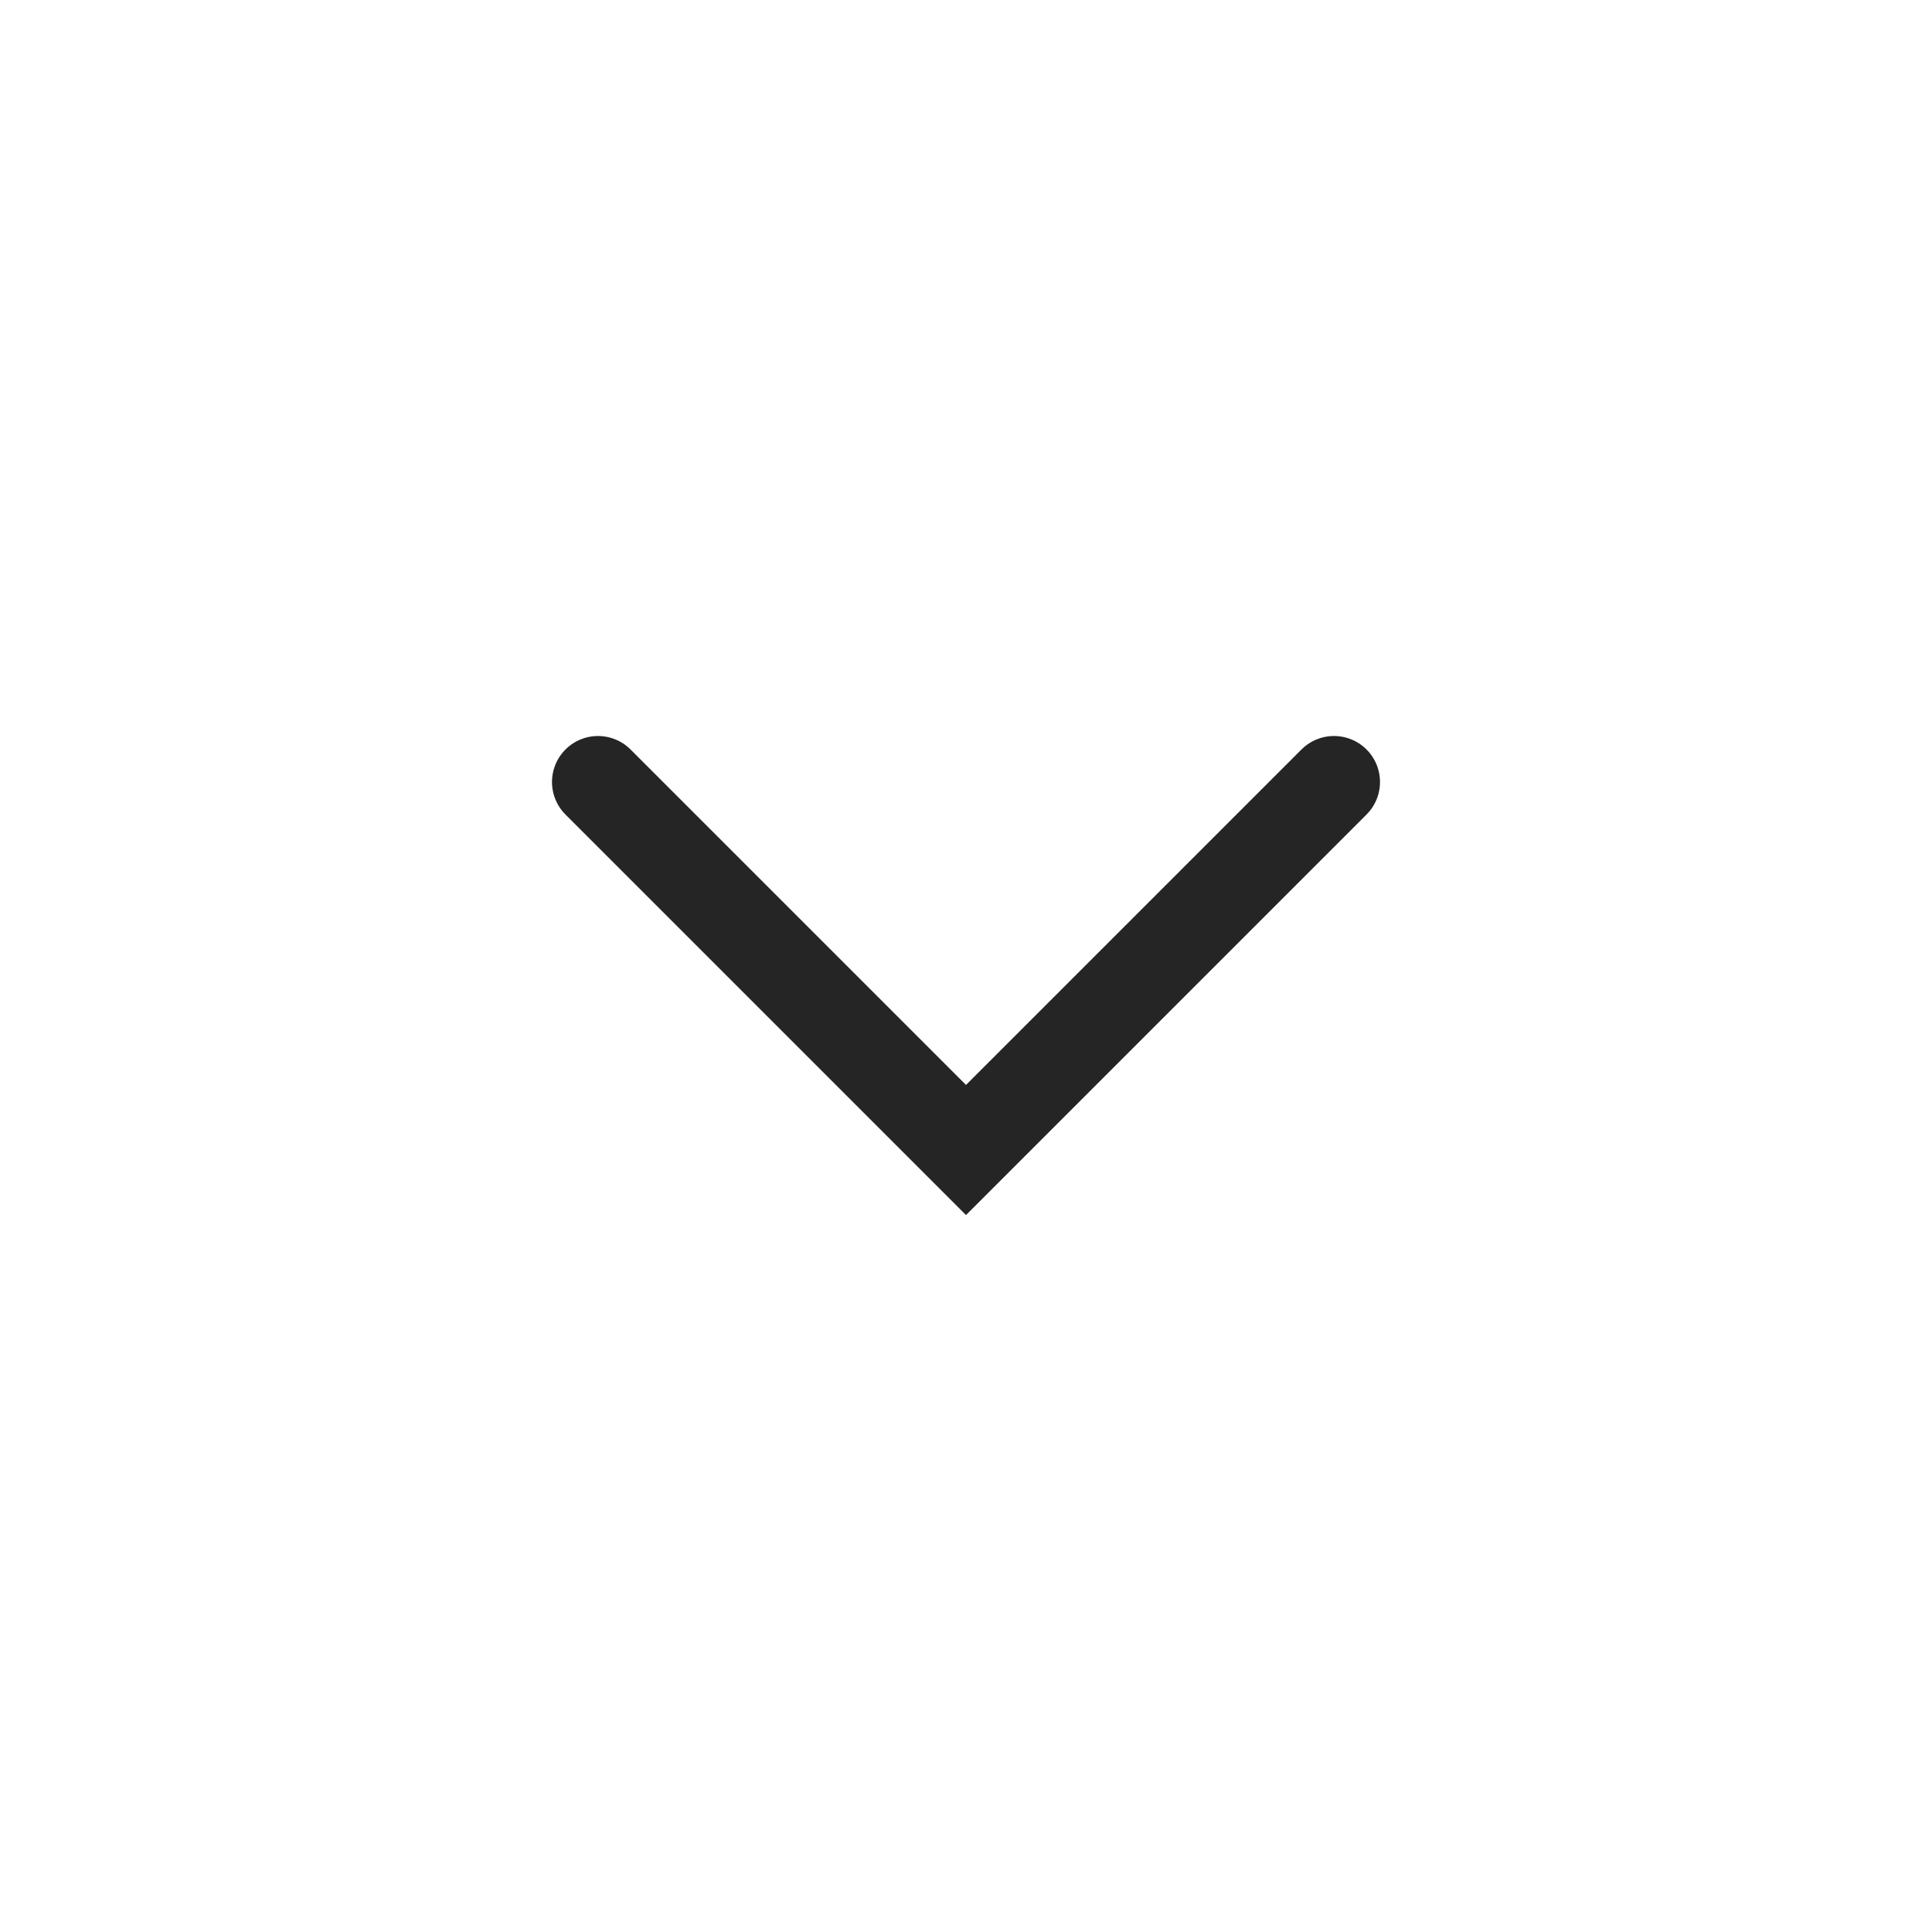
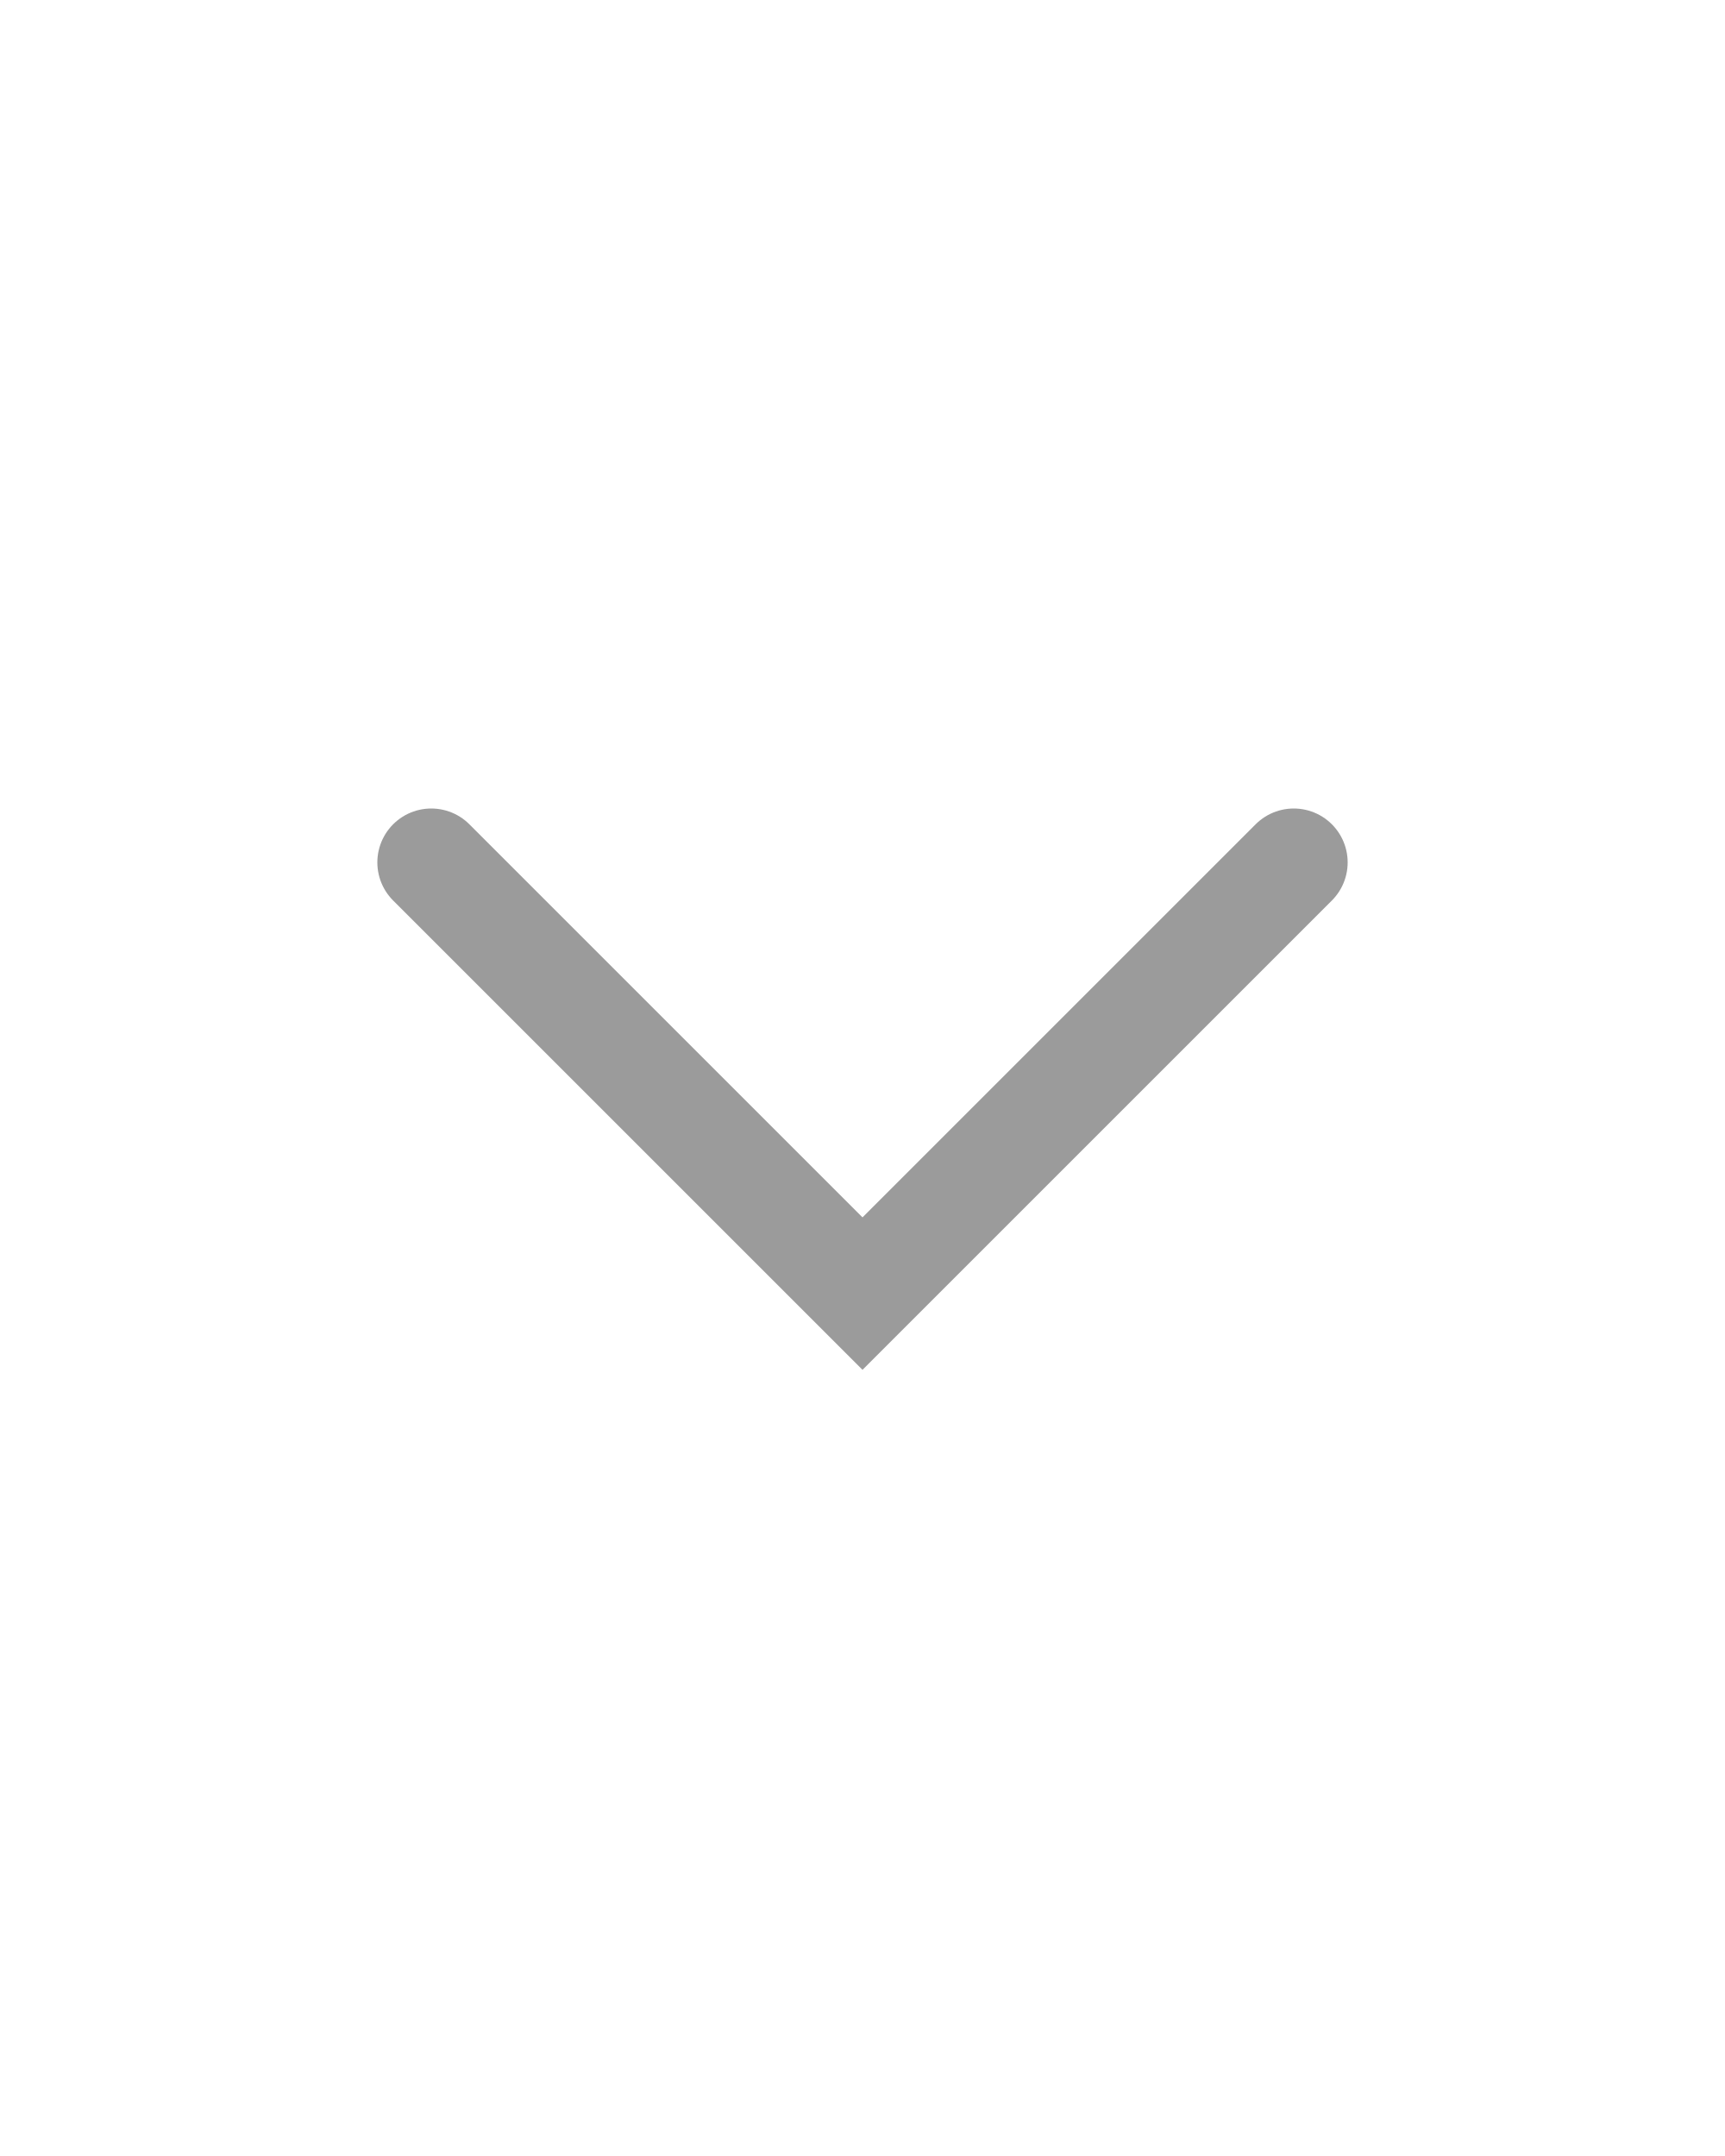
- <svg xmlns="http://www.w3.org/2000/svg" width="21" height="21" viewBox="0 0 21 21" fill="none">
-   <path d="M14.5 8.5L10.5 12.5L6.5 8.5" stroke="#252525" stroke-linecap="round" />
+ <svg xmlns="http://www.w3.org/2000/svg" width="16" height="20" viewBox="0 0 16 20" fill="none">
+   <path d="M12 8L8 12L4 8" stroke="#9B9B9B" stroke-linecap="round" />
</svg>
